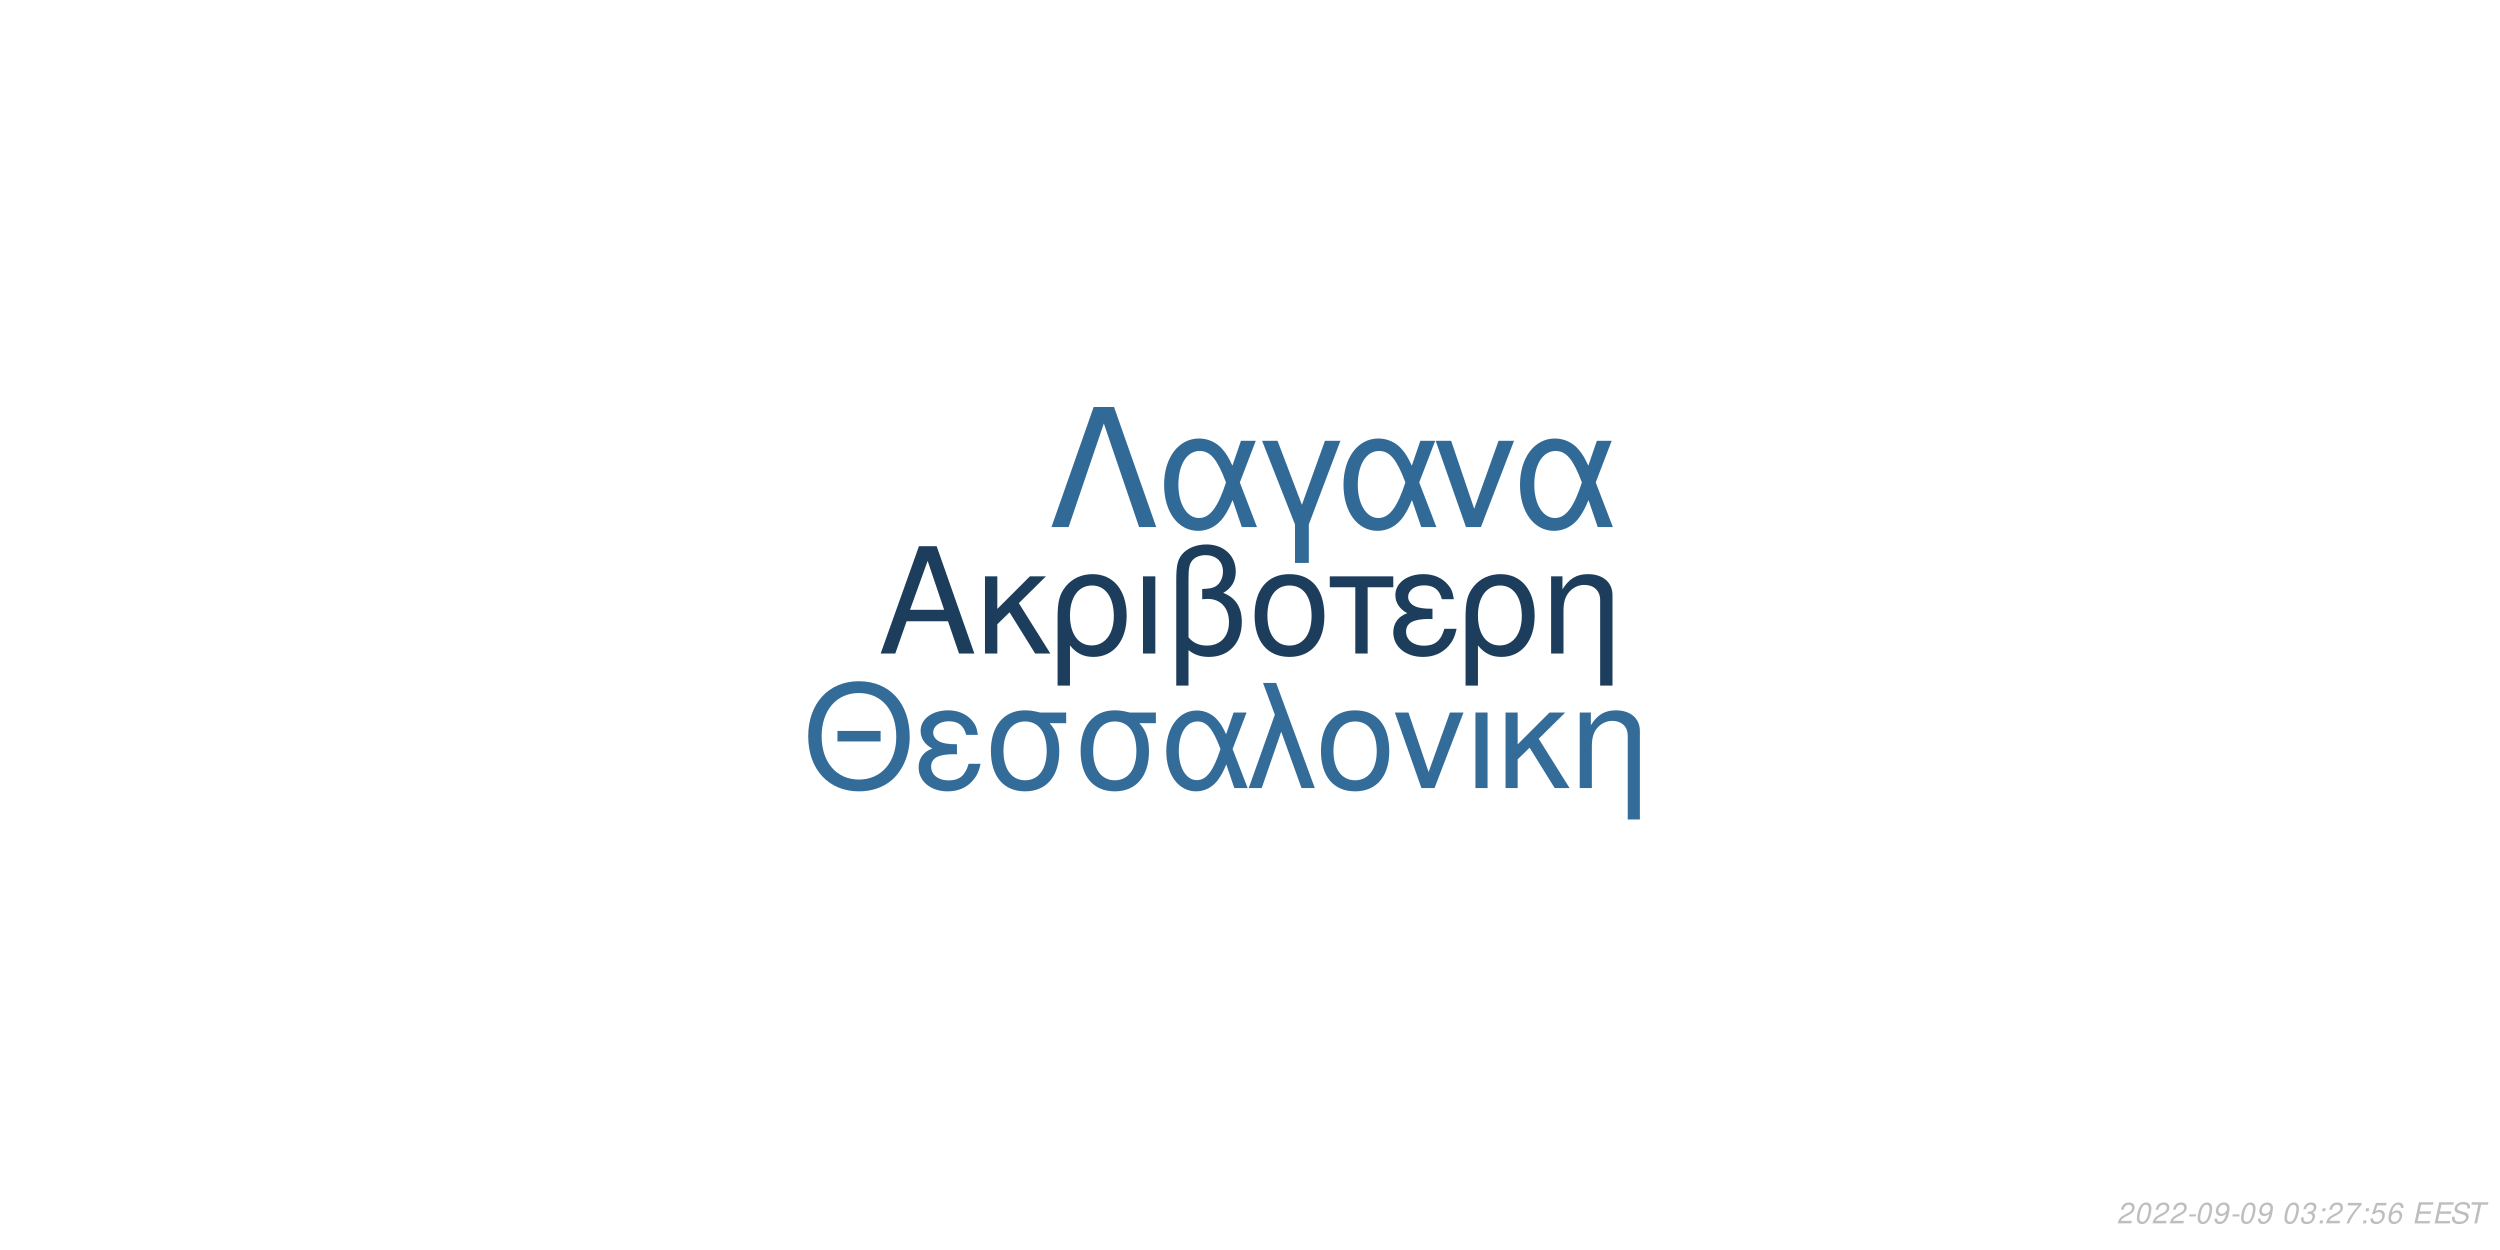
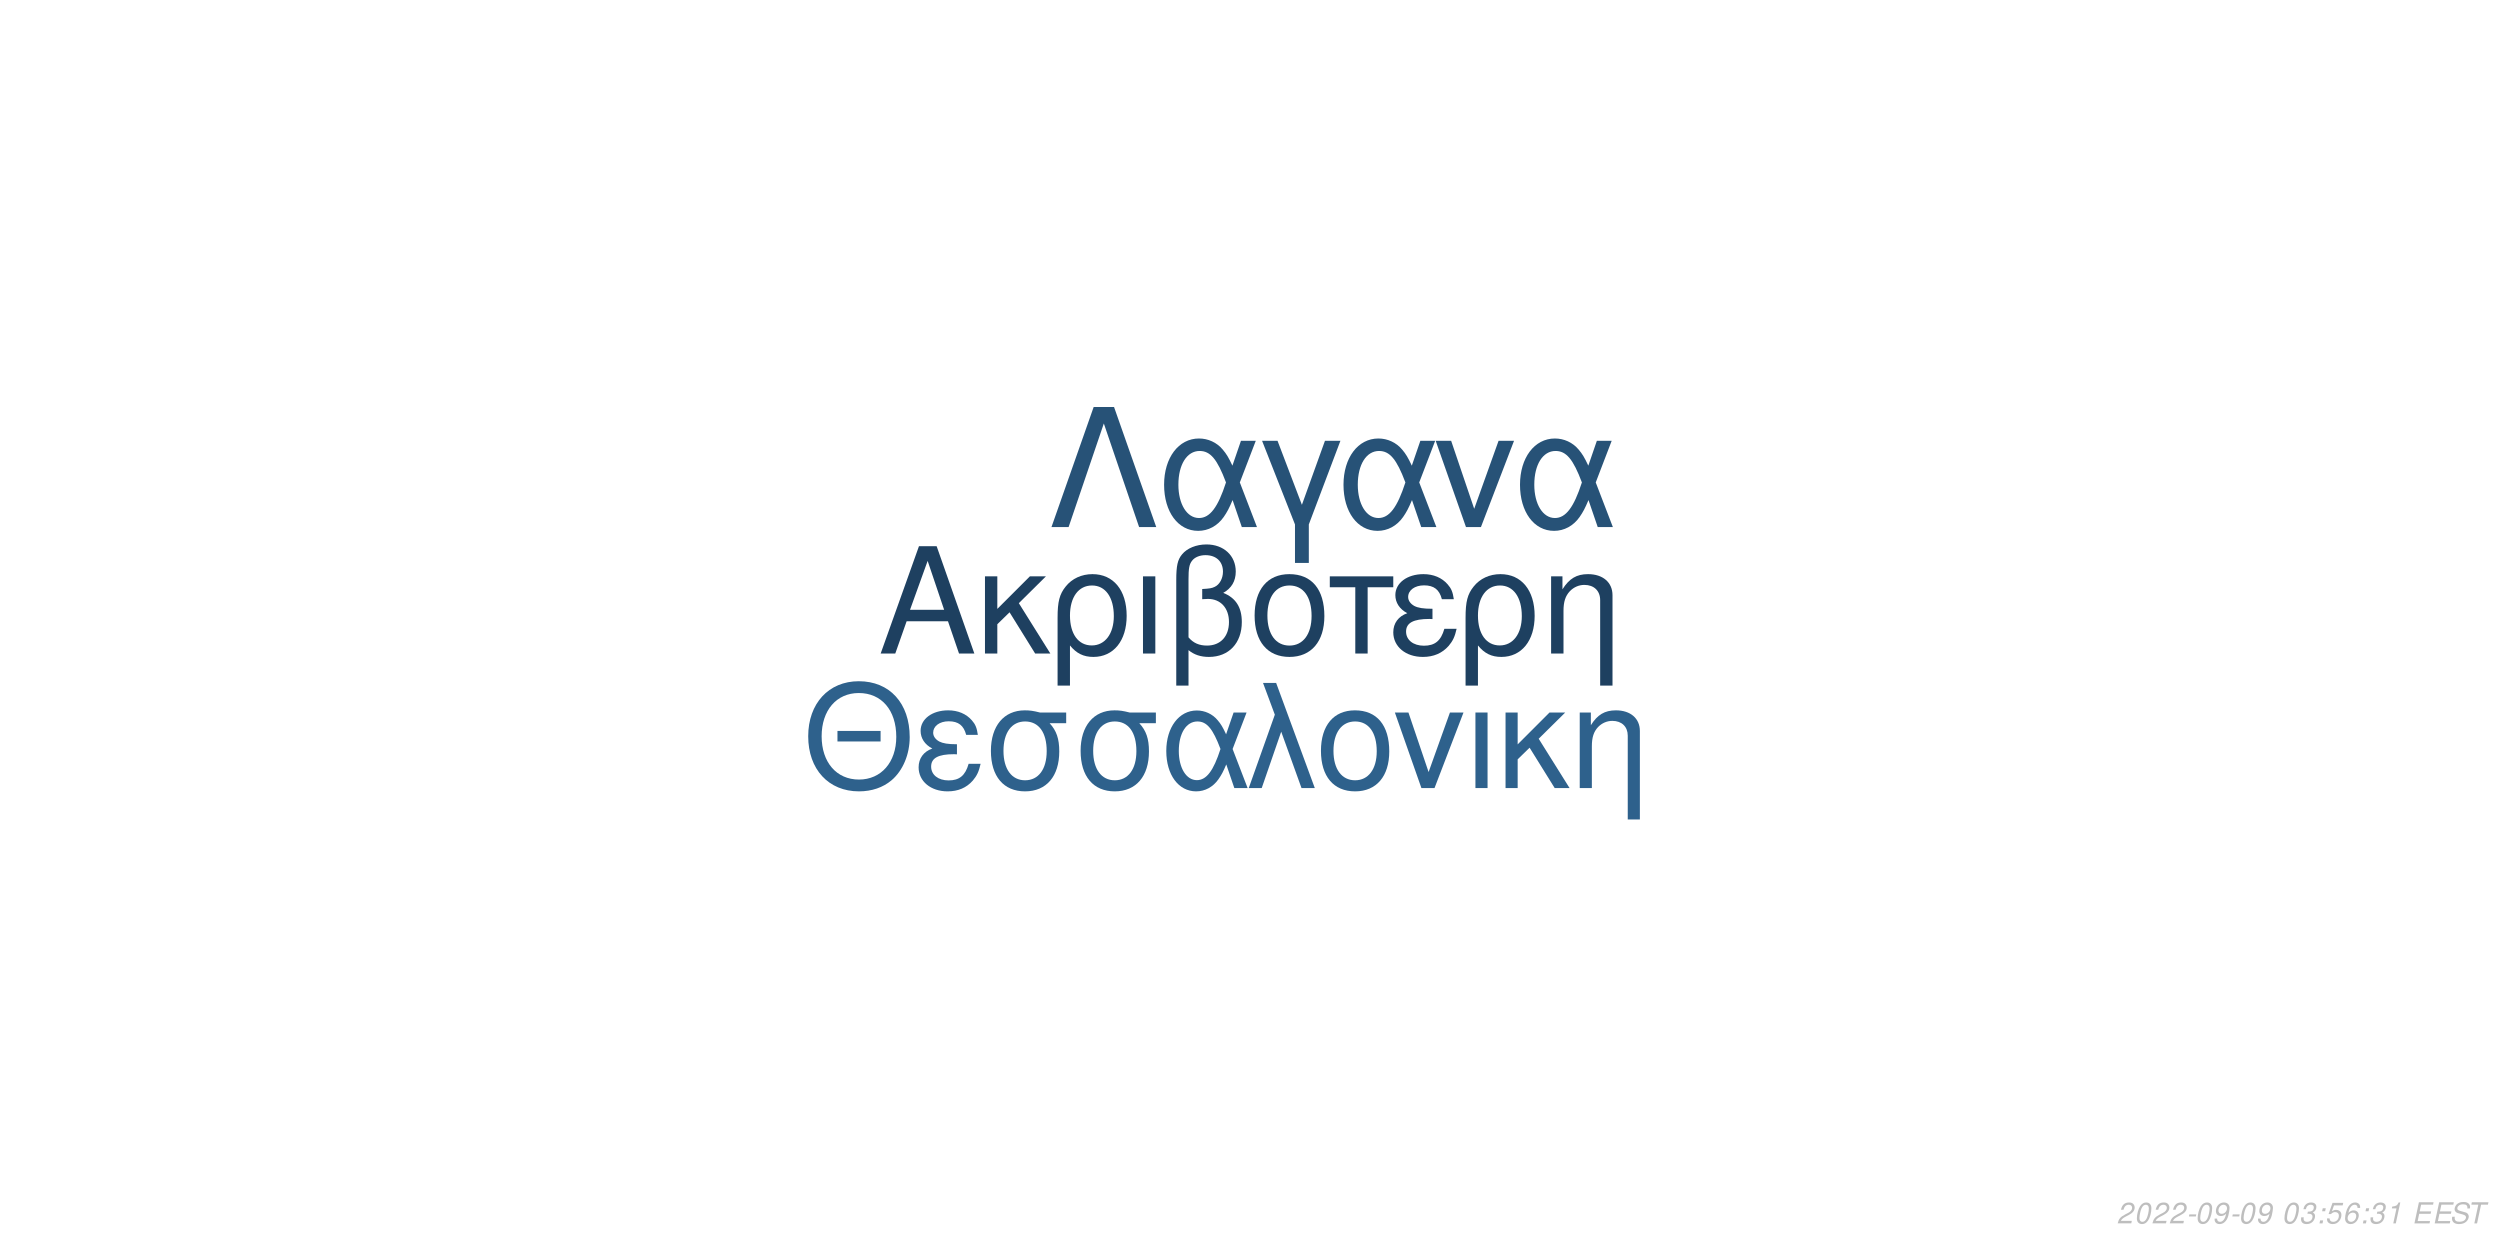
<svg xmlns="http://www.w3.org/2000/svg" xmlns:xlink="http://www.w3.org/1999/xlink" width="864pt" height="432pt" viewBox="0 0 864 432" version="1.1">
  <defs>
    <g>
      <symbol overflow="visible" id="glyph0-0">
        <path style="stroke:none;" d="" />
      </symbol>
      <symbol overflow="visible" id="glyph0-1">
        <path style="stroke:none;" d="M 24.125 -11.141 L 27.938 0 L 33.234 0 L 20.203 -37.094 L 14.094 -37.094 L 0.859 0 L 5.906 0 L 9.828 -11.141 Z M 22.797 -15.109 L 11 -15.109 L 17.094 -32.016 Z M 22.797 -15.109 " />
      </symbol>
      <symbol overflow="visible" id="glyph0-2">
        <path style="stroke:none;" d="M 7.172 -15.422 L 7.172 -26.672 L 2.906 -26.672 L 2.906 0 L 7.172 0 L 7.172 -10.125 L 11.406 -14.25 L 20.25 0 L 25.5 0 L 14.609 -17.406 L 23.969 -26.672 L 18.422 -26.672 Z M 7.172 -15.422 " />
      </symbol>
      <symbol overflow="visible" id="glyph0-3">
        <path style="stroke:none;" d="M 3 11.094 L 7.281 11.094 L 7.281 -2.797 C 9.516 -0.047 11.953 1.172 15.375 1.172 C 22.344 1.172 26.875 -4.422 26.875 -13.031 C 26.875 -21.891 22.297 -27.438 15.062 -27.438 C 11.297 -27.438 7.984 -25.906 5.797 -23.156 C 3.672 -20.516 3 -17.969 3 -12.359 Z M 14.906 -23.516 C 19.547 -23.516 22.438 -19.438 22.438 -12.922 C 22.438 -6.812 19.391 -2.797 14.812 -2.797 C 10.172 -2.797 7.281 -6.766 7.281 -13.125 C 7.281 -19.484 10.234 -23.516 14.906 -23.516 Z M 14.906 -23.516 " />
      </symbol>
      <symbol overflow="visible" id="glyph0-4">
        <path style="stroke:none;" d="M 3.516 0 L 7.781 0 L 7.781 -26.672 L 3.516 -26.672 Z M 3.516 0 " />
      </symbol>
      <symbol overflow="visible" id="glyph0-5">
        <path style="stroke:none;" d="M 4.016 11.094 L 8.25 11.094 L 8.25 -1.172 C 10.172 0.406 12.422 1.172 15.312 1.172 C 22.188 1.172 26.672 -3.609 26.672 -10.891 C 26.672 -15.984 24.578 -19.234 20.25 -20.969 C 23.109 -22.547 24.578 -25.031 24.578 -28.344 C 24.578 -33.844 20.406 -37.703 14.453 -37.703 C 10.938 -37.703 7.734 -36.391 6 -34.25 C 4.484 -32.422 4.016 -30.328 4.016 -25.391 Z M 8.25 -25.656 C 8.25 -29.359 8.5 -30.844 9.469 -32.062 C 10.375 -33.281 12.156 -34 14.094 -34 C 17.812 -34 20.156 -31.812 20.156 -28.297 C 20.156 -25.953 18.984 -23.812 17.297 -23.047 C 16.281 -22.547 15.469 -22.438 12.984 -22.297 L 12.984 -18.781 C 13.734 -18.828 14.344 -18.875 14.969 -18.875 C 19.344 -18.875 22.234 -15.719 22.234 -10.891 C 22.234 -5.906 19.281 -2.75 14.656 -2.75 C 11.953 -2.75 9.922 -3.609 8.25 -5.594 Z M 8.25 -25.656 " />
      </symbol>
      <symbol overflow="visible" id="glyph0-6">
        <path style="stroke:none;" d="M 14.094 -27.438 C 6.562 -27.438 2.094 -22.094 2.094 -13.125 C 2.094 -4.125 6.562 1.172 14.141 1.172 C 21.672 1.172 26.203 -4.172 26.203 -12.922 C 26.203 -22.188 21.828 -27.438 14.094 -27.438 Z M 14.141 -23.516 C 18.938 -23.516 21.781 -19.594 21.781 -12.984 C 21.781 -6.672 18.828 -2.75 14.141 -2.75 C 9.422 -2.75 6.516 -6.672 6.516 -13.125 C 6.516 -19.594 9.422 -23.516 14.141 -23.516 Z M 14.141 -23.516 " />
      </symbol>
      <symbol overflow="visible" id="glyph0-7">
        <path style="stroke:none;" d="M 7.891 0 L 12.156 0 L 12.156 -22.906 L 21.016 -22.906 L 21.016 -26.672 L -0.922 -26.672 L -0.922 -22.906 L 7.891 -22.906 Z M 7.891 0 " />
      </symbol>
      <symbol overflow="visible" id="glyph0-8">
        <path style="stroke:none;" d="M 14.562 -15.469 C 11.344 -15.469 9.562 -15.781 8.297 -16.438 C 6.922 -17.203 6.156 -18.328 6.156 -19.547 C 6.156 -21.891 8.453 -23.562 11.656 -23.562 C 15.062 -23.562 16.953 -22.094 17.812 -18.781 L 21.938 -18.781 C 21.578 -21.266 21.062 -22.5 19.797 -23.922 C 17.812 -26.203 14.906 -27.438 11.453 -27.438 C 5.797 -27.438 1.734 -24.375 1.734 -20.203 C 1.734 -17.609 3.156 -15.375 5.859 -13.938 C 2.797 -12.875 1.016 -10.484 1.016 -7.328 C 1.016 -2.391 5.297 1.172 11.25 1.172 C 14.969 1.172 17.906 -0.109 20.156 -2.641 C 21.578 -4.328 22.297 -5.797 22.906 -8.547 L 18.672 -8.547 C 17.5 -4.422 15.422 -2.703 11.609 -2.703 C 7.938 -2.703 5.438 -4.688 5.438 -7.578 C 5.438 -10.578 7.938 -11.953 13.484 -11.953 C 13.641 -11.953 14.094 -11.953 14.562 -11.906 Z M 14.562 -15.469 " />
      </symbol>
      <symbol overflow="visible" id="glyph0-9">
        <path style="stroke:none;" d="M 3.562 -26.672 L 3.562 0 L 7.844 0 L 7.844 -14.703 C 7.844 -17.906 8.5 -19.891 10.031 -21.531 C 11.406 -22.953 13.188 -23.719 15.062 -23.719 C 18.375 -23.719 20.516 -21.672 20.516 -18.469 L 20.516 11.094 L 24.781 11.094 L 24.781 -20.156 C 24.781 -24.578 21.469 -27.438 16.328 -27.438 C 12.359 -27.438 9.828 -25.906 7.484 -22.188 L 7.484 -26.672 Z M 3.562 -26.672 " />
      </symbol>
      <symbol overflow="visible" id="glyph1-0">
        <path style="stroke:none;" d="" />
      </symbol>
      <symbol overflow="visible" id="glyph1-1">
        <path style="stroke:none;" d="M 26.859 -19.734 L 11.953 -19.734 L 11.953 -16.094 L 26.859 -16.094 Z M 19.328 -36.922 C 8.922 -36.922 1.844 -29.25 1.844 -17.891 C 1.844 -6.484 8.875 1.141 19.391 1.141 C 23.812 1.141 27.703 -0.203 30.641 -2.688 C 34.578 -6.031 36.922 -11.656 36.922 -17.594 C 36.922 -29.297 30 -36.922 19.328 -36.922 Z M 19.328 -32.844 C 27.203 -32.844 32.281 -26.906 32.281 -17.688 C 32.281 -8.922 27.062 -2.938 19.391 -2.938 C 11.609 -2.938 6.484 -8.922 6.484 -17.891 C 6.484 -26.859 11.609 -32.844 19.328 -32.844 Z M 19.328 -32.844 " />
      </symbol>
      <symbol overflow="visible" id="glyph1-2">
        <path style="stroke:none;" d="M 14.25 -15.141 C 11.109 -15.141 9.375 -15.453 8.125 -16.094 C 6.781 -16.844 6.031 -17.938 6.031 -19.141 C 6.031 -21.422 8.266 -23.078 11.406 -23.078 C 14.75 -23.078 16.594 -21.625 17.438 -18.391 L 21.469 -18.391 C 21.125 -20.828 20.625 -22.031 19.391 -23.422 C 17.438 -25.656 14.594 -26.859 11.219 -26.859 C 5.688 -26.859 1.688 -23.875 1.688 -19.781 C 1.688 -17.234 3.094 -15.047 5.734 -13.656 C 2.734 -12.609 1 -10.266 1 -7.172 C 1 -2.344 5.188 1.141 11.016 1.141 C 14.656 1.141 17.547 -0.094 19.734 -2.594 C 21.125 -4.234 21.828 -5.688 22.422 -8.375 L 18.281 -8.375 C 17.141 -4.328 15.094 -2.641 11.359 -2.641 C 7.766 -2.641 5.328 -4.578 5.328 -7.422 C 5.328 -10.359 7.766 -11.703 13.203 -11.703 C 13.359 -11.703 13.797 -11.703 14.25 -11.656 Z M 14.25 -15.141 " />
      </symbol>
      <symbol overflow="visible" id="glyph1-3">
        <path style="stroke:none;" d="M 29 -26.109 L 19.938 -26.109 C 17.594 -26.703 16.438 -26.859 14.703 -26.859 C 7.469 -26.859 2.984 -21.469 2.984 -12.859 C 2.984 -4.031 7.375 1.141 14.797 1.141 C 22.172 1.141 26.609 -4.078 26.609 -12.656 C 26.609 -17.047 25.656 -19.828 23.266 -22.422 L 29 -22.422 Z M 14.797 -23.016 C 19.531 -23.016 22.266 -19.234 22.266 -12.75 C 22.266 -6.531 19.438 -2.688 14.797 -2.688 C 10.172 -2.688 7.328 -6.531 7.328 -12.859 C 7.328 -19.188 10.172 -23.016 14.797 -23.016 Z M 14.797 -23.016 " />
      </symbol>
      <symbol overflow="visible" id="glyph1-4">
        <path style="stroke:none;" d="M 29.344 -26.109 L 24.859 -26.109 L 22.266 -18.578 C 21.125 -21.031 20.484 -22.125 19.328 -23.469 C 17.547 -25.609 14.906 -26.812 12.156 -26.812 C 5.984 -26.812 1.594 -20.984 1.594 -12.812 C 1.594 -4.578 5.828 1.141 11.906 1.141 C 14.953 1.141 17.734 -0.344 19.625 -3.047 C 20.672 -4.531 21.281 -5.688 22.328 -8.172 L 25.109 0 L 29.703 0 L 24.516 -13.5 Z M 20.328 -13.5 C 17.891 -5.922 15.453 -2.734 12.156 -2.734 C 8.516 -2.734 5.922 -6.922 5.922 -12.812 C 5.922 -18.938 8.516 -23.016 12.359 -23.016 C 15.594 -23.016 17.688 -20.531 20.328 -13.5 Z M 20.328 -13.5 " />
      </symbol>
      <symbol overflow="visible" id="glyph1-5">
        <path style="stroke:none;" d="M 1.094 0 L 5.578 0 L 12.312 -19.484 L 19.328 0 L 23.922 0 L 10.562 -36.328 L 6.031 -36.328 L 10.109 -25.359 Z M 1.094 0 " />
      </symbol>
      <symbol overflow="visible" id="glyph1-6">
        <path style="stroke:none;" d="M 13.797 -26.859 C 6.422 -26.859 2.047 -21.625 2.047 -12.859 C 2.047 -4.031 6.422 1.141 13.859 1.141 C 21.234 1.141 25.656 -4.078 25.656 -12.656 C 25.656 -21.719 21.375 -26.859 13.797 -26.859 Z M 13.859 -23.016 C 18.531 -23.016 21.328 -19.188 21.328 -12.703 C 21.328 -6.531 18.438 -2.688 13.859 -2.688 C 9.219 -2.688 6.375 -6.531 6.375 -12.859 C 6.375 -19.188 9.219 -23.016 13.859 -23.016 Z M 13.859 -23.016 " />
      </symbol>
      <symbol overflow="visible" id="glyph1-7">
        <path style="stroke:none;" d="M 14.297 0 L 24.312 -26.109 L 19.625 -26.109 L 12.25 -5.531 L 5.281 -26.109 L 0.594 -26.109 L 9.766 0 Z M 14.297 0 " />
      </symbol>
      <symbol overflow="visible" id="glyph1-8">
        <path style="stroke:none;" d="M 3.438 0 L 7.625 0 L 7.625 -26.109 L 3.438 -26.109 Z M 3.438 0 " />
      </symbol>
      <symbol overflow="visible" id="glyph1-9">
        <path style="stroke:none;" d="M 7.031 -15.094 L 7.031 -26.109 L 2.844 -26.109 L 2.844 0 L 7.031 0 L 7.031 -9.922 L 11.156 -13.953 L 19.828 0 L 24.969 0 L 14.297 -17.047 L 23.469 -26.109 L 18.031 -26.109 Z M 7.031 -15.094 " />
      </symbol>
      <symbol overflow="visible" id="glyph1-10">
        <path style="stroke:none;" d="M 3.484 -26.109 L 3.484 0 L 7.672 0 L 7.672 -14.406 C 7.672 -17.547 8.328 -19.484 9.812 -21.078 C 11.156 -22.469 12.906 -23.219 14.75 -23.219 C 17.984 -23.219 20.078 -21.234 20.078 -18.094 L 20.078 10.859 L 24.266 10.859 L 24.266 -19.734 C 24.266 -24.062 21.031 -26.859 16 -26.859 C 12.109 -26.859 9.609 -25.359 7.328 -21.719 L 7.328 -26.109 Z M 3.484 -26.109 " />
      </symbol>
      <symbol overflow="visible" id="glyph2-0">
        <path style="stroke:none;" d="" />
      </symbol>
      <symbol overflow="visible" id="glyph2-1">
        <path style="stroke:none;" d="M 22.531 -41.484 L 15.484 -41.484 L 0.906 0 L 6.828 0 L 19 -35.797 L 31.188 0 L 37.109 0 Z M 22.531 -41.484 " />
      </symbol>
      <symbol overflow="visible" id="glyph2-2">
        <path style="stroke:none;" d="M 33.516 -29.812 L 28.391 -29.812 L 25.438 -21.219 C 24.125 -24.016 23.391 -25.266 22.078 -26.797 C 20.031 -29.25 17.016 -30.609 13.891 -30.609 C 6.828 -30.609 1.828 -23.953 1.828 -14.625 C 1.828 -5.234 6.656 1.312 13.594 1.312 C 17.078 1.312 20.266 -0.391 22.422 -3.469 C 23.609 -5.172 24.297 -6.484 25.5 -9.328 L 28.688 0 L 33.922 0 L 28 -15.422 Z M 23.219 -15.422 C 20.422 -6.766 17.641 -3.125 13.891 -3.125 C 9.734 -3.125 6.766 -7.906 6.766 -14.625 C 6.766 -21.625 9.734 -26.297 14.109 -26.297 C 17.812 -26.297 20.203 -23.453 23.219 -15.422 Z M 23.219 -15.422 " />
      </symbol>
      <symbol overflow="visible" id="glyph2-3">
        <path style="stroke:none;" d="M 12.062 12.406 L 16.844 12.406 L 16.844 -0.906 L 27.766 -29.812 L 22.422 -29.812 L 14.453 -7.688 L 6.031 -29.812 L 0.688 -29.812 L 12.062 -0.906 Z M 12.062 12.406 " />
      </symbol>
      <symbol overflow="visible" id="glyph2-4">
        <path style="stroke:none;" d="M 16.328 0 L 27.766 -29.812 L 22.422 -29.812 L 14 -6.312 L 6.031 -29.812 L 0.688 -29.812 L 11.156 0 Z M 16.328 0 " />
      </symbol>
      <symbol overflow="visible" id="glyph3-0">
        <path style="stroke:none;" d="" />
      </symbol>
      <symbol overflow="visible" id="glyph3-1">
        <path style="stroke:none;" d="M 5.234 -0.875 L 1.469 -0.875 C 1.641 -1.375 2.203 -1.891 3.109 -2.344 L 4.234 -2.938 C 5.562 -3.625 6.219 -4.469 6.219 -5.484 C 6.219 -5.938 6.062 -6.359 5.797 -6.656 C 5.469 -7.047 4.984 -7.234 4.312 -7.234 C 2.766 -7.234 1.891 -6.453 1.484 -4.734 L 2.375 -4.734 C 2.484 -5.188 2.609 -5.484 2.797 -5.75 C 3.094 -6.203 3.609 -6.453 4.188 -6.453 C 4.891 -6.453 5.344 -6.031 5.344 -5.375 C 5.344 -4.703 4.859 -4.094 4.016 -3.656 L 2.984 -3.125 C 1.234 -2.188 0.797 -1.656 0.344 -0.016 L 5.047 -0.016 Z M 5.234 -0.875 " />
      </symbol>
      <symbol overflow="visible" id="glyph3-2">
        <path style="stroke:none;" d="M 4.203 -7.234 C 3.375 -7.234 2.688 -6.812 2.125 -5.984 C 1.484 -5.047 0.984 -3.188 0.984 -1.734 C 0.984 -1.109 1.172 -0.562 1.484 -0.266 C 1.797 0.047 2.281 0.234 2.766 0.234 C 3.625 0.234 4.281 -0.156 4.859 -1.016 C 5.516 -1.953 6 -3.797 6 -5.266 C 6 -6.5 5.328 -7.234 4.203 -7.234 Z M 4.094 -6.453 C 4.734 -6.453 5.125 -5.984 5.125 -5.156 C 5.125 -4.203 4.781 -2.625 4.406 -1.812 C 3.984 -0.938 3.516 -0.547 2.875 -0.547 C 2.25 -0.547 1.875 -1.031 1.875 -1.828 C 1.875 -2.797 2.203 -4.344 2.594 -5.203 C 2.984 -6.047 3.453 -6.453 4.094 -6.453 Z M 4.094 -6.453 " />
      </symbol>
      <symbol overflow="visible" id="glyph3-3">
        <path style="stroke:none;" d="M 3.516 -3.125 L 1.125 -3.125 L 0.969 -2.406 L 3.359 -2.406 Z M 3.516 -3.125 " />
      </symbol>
      <symbol overflow="visible" id="glyph3-4">
        <path style="stroke:none;" d="M 0.844 -1.656 C 0.844 -1.547 0.844 -1.438 0.844 -1.375 C 0.844 -0.406 1.531 0.234 2.578 0.234 C 3.203 0.234 3.766 0.016 4.297 -0.438 C 4.938 -1 5.312 -1.656 5.594 -2.719 C 5.844 -3.672 6.016 -4.766 6.016 -5.375 C 6.016 -5.844 5.844 -6.328 5.547 -6.656 C 5.203 -7.031 4.703 -7.234 4.062 -7.234 C 2.516 -7.234 1.297 -5.938 1.297 -4.266 C 1.297 -3.203 1.984 -2.547 3.047 -2.547 C 3.484 -2.547 3.953 -2.672 4.281 -2.891 C 4.406 -2.984 4.547 -3.078 4.828 -3.344 C 4.438 -1.484 3.703 -0.547 2.703 -0.547 C 2.109 -0.547 1.719 -0.938 1.719 -1.547 L 1.719 -1.656 Z M 3.953 -6.453 C 4.625 -6.453 5.141 -5.953 5.141 -5.281 C 5.141 -4.188 4.312 -3.312 3.297 -3.312 C 2.594 -3.312 2.172 -3.734 2.172 -4.453 C 2.172 -5.562 2.984 -6.453 3.953 -6.453 Z M 3.953 -6.453 " />
      </symbol>
      <symbol overflow="visible" id="glyph3-5">
        <path style="stroke:none;" d="" />
      </symbol>
      <symbol overflow="visible" id="glyph3-6">
        <path style="stroke:none;" d="M 2.922 -3.312 C 3.125 -3.344 3.234 -3.344 3.375 -3.344 C 4.203 -3.344 4.688 -3 4.688 -2.406 C 4.688 -1.312 3.906 -0.547 2.781 -0.547 C 2.047 -0.547 1.594 -0.938 1.594 -1.562 C 1.594 -1.719 1.609 -1.844 1.656 -2.094 L 0.766 -2.094 C 0.734 -1.797 0.719 -1.641 0.719 -1.469 C 0.719 -0.375 1.406 0.234 2.641 0.234 C 3.547 0.234 4.297 -0.078 4.812 -0.656 C 5.266 -1.156 5.562 -1.875 5.562 -2.547 C 5.562 -3.125 5.344 -3.453 4.797 -3.734 C 5.641 -4.234 6.016 -4.844 6.016 -5.734 C 6.016 -6.656 5.312 -7.234 4.203 -7.234 C 3.375 -7.234 2.672 -6.938 2.188 -6.375 C 1.891 -6.031 1.703 -5.641 1.516 -4.906 L 2.391 -4.906 C 2.5 -5.359 2.594 -5.594 2.734 -5.812 C 3.047 -6.234 3.516 -6.453 4.078 -6.453 C 4.734 -6.453 5.141 -6.125 5.141 -5.578 C 5.141 -5.188 5.016 -4.797 4.797 -4.547 C 4.516 -4.234 4 -4.062 3.266 -4.062 L 3.078 -4.062 Z M 2.922 -3.312 " />
      </symbol>
      <symbol overflow="visible" id="glyph3-7">
        <path style="stroke:none;" d="M 2.359 -1.031 L 1.312 -1.031 L 1.094 0 L 2.141 0 Z M 3.266 -5.234 L 2.219 -5.234 L 2 -4.203 L 3.047 -4.203 Z M 3.266 -5.234 " />
      </symbol>
      <symbol overflow="visible" id="glyph3-8">
-         <path style="stroke:none;" d="M 6.703 -7.094 L 1.953 -7.094 L 1.766 -6.219 L 5.594 -6.219 C 3.344 -3.688 2.266 -2.109 1.375 0 L 2.344 0 C 3.031 -1.906 4.828 -4.594 6.547 -6.281 Z M 6.703 -7.094 " />
+         <path style="stroke:none;" d="M 6.297 -7.094 L 2.594 -7.094 L 1.234 -3.234 L 2.047 -3.234 C 2.656 -3.766 2.938 -3.906 3.531 -3.906 C 4.328 -3.906 4.797 -3.453 4.797 -2.688 C 4.797 -1.438 3.969 -0.547 2.828 -0.547 C 2.031 -0.547 1.609 -0.938 1.578 -1.734 L 0.703 -1.734 L 0.703 -1.516 C 0.703 -0.938 0.844 -0.547 1.188 -0.266 C 1.562 0.062 2.078 0.234 2.703 0.234 C 3.656 0.234 4.391 -0.156 4.984 -0.922 C 5.422 -1.5 5.672 -2.234 5.672 -2.953 C 5.672 -4 4.938 -4.672 3.812 -4.672 C 3.328 -4.672 2.906 -4.547 2.406 -4.234 L 3.109 -6.219 L 6.109 -6.219 Z M 6.297 -7.094 " />
      </symbol>
      <symbol overflow="visible" id="glyph3-9">
-         <path style="stroke:none;" d="M 6.297 -7.094 L 2.594 -7.094 L 1.234 -3.234 L 2.047 -3.234 C 2.656 -3.766 2.938 -3.906 3.531 -3.906 C 4.328 -3.906 4.797 -3.453 4.797 -2.688 C 4.797 -1.438 3.969 -0.547 2.828 -0.547 C 2.031 -0.547 1.609 -0.938 1.578 -1.734 L 0.703 -1.734 L 0.703 -1.516 C 0.703 -0.938 0.844 -0.547 1.188 -0.266 C 1.562 0.062 2.078 0.234 2.703 0.234 C 3.656 0.234 4.391 -0.156 4.984 -0.922 C 5.422 -1.5 5.672 -2.234 5.672 -2.953 C 5.672 -4 4.938 -4.672 3.812 -4.672 C 3.328 -4.672 2.906 -4.547 2.406 -4.234 L 3.109 -6.219 L 6.109 -6.219 Z M 6.297 -7.094 " />
+         <path style="stroke:none;" d="M 6.125 -5.344 L 6.141 -5.625 C 6.141 -6.609 5.453 -7.234 4.391 -7.234 C 3.438 -7.234 2.641 -6.719 2.016 -5.703 C 1.422 -4.781 0.938 -2.953 0.938 -1.688 C 0.938 -0.516 1.688 0.234 2.859 0.234 C 3.703 0.234 4.438 -0.156 5 -0.875 C 5.406 -1.422 5.672 -2.156 5.672 -2.766 C 5.672 -3.812 4.969 -4.5 3.906 -4.5 C 3.234 -4.5 2.672 -4.234 2.094 -3.625 C 2.406 -5.375 3.234 -6.453 4.25 -6.453 C 4.703 -6.453 5.062 -6.234 5.172 -5.844 C 5.203 -5.719 5.234 -5.578 5.25 -5.344 Z M 3.656 -3.734 C 4.344 -3.734 4.797 -3.281 4.797 -2.625 C 4.797 -1.469 3.984 -0.547 2.984 -0.547 C 2.297 -0.547 1.812 -1.047 1.812 -1.766 C 1.812 -2.859 2.625 -3.734 3.656 -3.734 Z M 3.656 -3.734 " />
      </symbol>
      <symbol overflow="visible" id="glyph3-10">
-         <path style="stroke:none;" d="M 6.125 -5.344 L 6.141 -5.625 C 6.141 -6.609 5.453 -7.234 4.391 -7.234 C 3.438 -7.234 2.641 -6.719 2.016 -5.703 C 1.422 -4.781 0.938 -2.953 0.938 -1.688 C 0.938 -0.516 1.688 0.234 2.859 0.234 C 3.703 0.234 4.438 -0.156 5 -0.875 C 5.406 -1.422 5.672 -2.156 5.672 -2.766 C 5.672 -3.812 4.969 -4.5 3.906 -4.5 C 3.234 -4.5 2.672 -4.234 2.094 -3.625 C 2.406 -5.375 3.234 -6.453 4.25 -6.453 C 4.703 -6.453 5.062 -6.234 5.172 -5.844 C 5.203 -5.719 5.234 -5.578 5.25 -5.344 Z M 3.656 -3.734 C 4.344 -3.734 4.797 -3.281 4.797 -2.625 C 4.797 -1.469 3.984 -0.547 2.984 -0.547 C 2.297 -0.547 1.812 -1.047 1.812 -1.766 C 1.812 -2.859 2.625 -3.734 3.656 -3.734 Z M 3.656 -3.734 " />
+         <path style="stroke:none;" d="M 3.703 -5.188 L 2.594 0 L 3.469 0 L 5.016 -7.234 L 4.438 -7.234 C 3.906 -6.156 3.688 -6.016 2.234 -5.812 L 2.109 -5.188 Z M 3.703 -5.188 " />
      </symbol>
      <symbol overflow="visible" id="glyph3-11">
        <path style="stroke:none;" d="M 2.547 -3.312 L 6.5 -3.312 L 6.688 -4.141 L 2.719 -4.141 L 3.219 -6.469 L 7.344 -6.469 L 7.516 -7.297 L 2.453 -7.297 L 0.906 0 L 6.125 0 L 6.297 -0.812 L 2.016 -0.812 Z M 2.547 -3.312 " />
      </symbol>
      <symbol overflow="visible" id="glyph3-12">
        <path style="stroke:none;" d="M 7.062 -5.156 C 7.125 -5.438 7.141 -5.562 7.141 -5.703 C 7.141 -6.156 6.938 -6.594 6.594 -6.891 C 6.188 -7.25 5.656 -7.406 4.875 -7.406 C 3.844 -7.406 3.047 -7.125 2.5 -6.562 C 2.094 -6.141 1.781 -5.438 1.781 -4.922 C 1.781 -4.297 2.219 -3.766 2.891 -3.562 L 4.594 -3.094 C 5.406 -2.859 5.734 -2.578 5.734 -2.094 C 5.734 -1.781 5.547 -1.406 5.266 -1.141 C 4.844 -0.766 4.266 -0.578 3.453 -0.578 C 2.328 -0.578 1.812 -0.984 1.812 -1.906 C 1.812 -2.047 1.812 -2.125 1.844 -2.312 L 0.984 -2.312 C 0.906 -2.062 0.891 -1.906 0.891 -1.688 C 0.891 -0.484 1.797 0.234 3.297 0.234 C 4.359 0.234 5.234 -0.062 5.812 -0.609 C 6.344 -1.078 6.688 -1.797 6.688 -2.375 C 6.688 -2.641 6.609 -2.906 6.453 -3.156 C 6.234 -3.5 5.938 -3.703 5.469 -3.828 L 3.75 -4.312 C 2.984 -4.547 2.734 -4.734 2.734 -5.188 C 2.734 -5.547 2.875 -5.844 3.188 -6.109 C 3.547 -6.438 4.031 -6.594 4.703 -6.594 C 5.266 -6.594 5.688 -6.484 5.906 -6.297 C 6.094 -6.125 6.219 -5.797 6.219 -5.516 C 6.219 -5.422 6.203 -5.344 6.188 -5.156 Z M 7.062 -5.156 " />
      </symbol>
      <symbol overflow="visible" id="glyph3-13">
        <path style="stroke:none;" d="M 4.938 -6.469 L 7.312 -6.469 L 7.484 -7.297 L 1.75 -7.297 L 1.578 -6.469 L 3.984 -6.469 L 2.609 0 L 3.547 0 Z M 4.938 -6.469 " />
      </symbol>
    </g>
  </defs>
  <g id="surface1">
    <rect x="0" y="0" width="864" height="432" style="fill:rgb(100%,100%,100%);fill-opacity:1;stroke:none;" />
-     <g style="fill:rgb(10.98%,23.922%,35.686%);fill-opacity:1;">
+     <g style="fill:rgb(11.765%,25.098%,37.647%);fill-opacity:1;">
      <use xlink:href="#glyph0-1" x="303.5" y="225.861" />
      <use xlink:href="#glyph0-2" x="337.5" y="225.861" />
      <use xlink:href="#glyph0-3" x="362.5" y="225.861" />
      <use xlink:href="#glyph0-4" x="391.5" y="225.861" />
      <use xlink:href="#glyph0-5" x="402.5" y="225.861" />
      <use xlink:href="#glyph0-6" x="431.5" y="225.861" />
      <use xlink:href="#glyph0-7" x="460.5" y="225.861" />
      <use xlink:href="#glyph0-8" x="480.5" y="225.861" />
      <use xlink:href="#glyph0-3" x="503.5" y="225.861" />
      <use xlink:href="#glyph0-9" x="532.5" y="225.861" />
    </g>
-     <g style="fill:rgb(20%,41.961%,60%);fill-opacity:1;">
+     <g style="fill:rgb(18.039%,38.039%,54.902%);fill-opacity:1;">
      <use xlink:href="#glyph1-1" x="277.473" y="272.354" />
      <use xlink:href="#glyph1-2" x="316.473" y="272.354" />
      <use xlink:href="#glyph1-3" x="339.473" y="272.354" />
      <use xlink:href="#glyph1-3" x="370.473" y="272.354" />
      <use xlink:href="#glyph1-4" x="401.473" y="272.354" />
      <use xlink:href="#glyph1-5" x="430.473" y="272.354" />
      <use xlink:href="#glyph1-6" x="454.473" y="272.354" />
      <use xlink:href="#glyph1-7" x="481.473" y="272.354" />
      <use xlink:href="#glyph1-8" x="506.473" y="272.354" />
      <use xlink:href="#glyph1-9" x="517.473" y="272.354" />
      <use xlink:href="#glyph1-10" x="542.473" y="272.354" />
    </g>
-     <g style="fill:rgb(19.608%,41.569%,59.216%);fill-opacity:1;">
+     <g style="fill:rgb(15.294%,32.157%,46.667%);fill-opacity:1;">
      <use xlink:href="#glyph2-1" x="362.484" y="182.152" />
      <use xlink:href="#glyph2-2" x="400.484" y="182.152" />
      <use xlink:href="#glyph2-3" x="435.484" y="182.152" />
      <use xlink:href="#glyph2-2" x="462.484" y="182.152" />
      <use xlink:href="#glyph2-4" x="495.484" y="182.152" />
      <use xlink:href="#glyph2-2" x="523.484" y="182.152" />
    </g>
    <g style="fill:rgb(74.51%,74.51%,74.51%);fill-opacity:1;">
      <use xlink:href="#glyph3-1" x="731.52" y="422.81" />
      <use xlink:href="#glyph3-2" x="737.52" y="422.81" />
      <use xlink:href="#glyph3-1" x="743.52" y="422.81" />
      <use xlink:href="#glyph3-1" x="749.52" y="422.81" />
      <use xlink:href="#glyph3-3" x="755.52" y="422.81" />
      <use xlink:href="#glyph3-2" x="758.52" y="422.81" />
      <use xlink:href="#glyph3-4" x="764.52" y="422.81" />
      <use xlink:href="#glyph3-3" x="770.52" y="422.81" />
      <use xlink:href="#glyph3-2" x="773.52" y="422.81" />
      <use xlink:href="#glyph3-4" x="779.52" y="422.81" />
      <use xlink:href="#glyph3-5" x="785.52" y="422.81" />
      <use xlink:href="#glyph3-2" x="788.52" y="422.81" />
      <use xlink:href="#glyph3-6" x="794.52" y="422.81" />
      <use xlink:href="#glyph3-7" x="800.52" y="422.81" />
-       <use xlink:href="#glyph3-1" x="803.52" y="422.81" />
-       <use xlink:href="#glyph3-8" x="809.52" y="422.81" />
+       <use xlink:href="#glyph3-8" x="803.52" y="422.81" />
+       <use xlink:href="#glyph3-9" x="809.52" y="422.81" />
      <use xlink:href="#glyph3-7" x="815.52" y="422.81" />
-       <use xlink:href="#glyph3-9" x="818.52" y="422.81" />
+       <use xlink:href="#glyph3-6" x="818.52" y="422.81" />
      <use xlink:href="#glyph3-10" x="824.52" y="422.81" />
      <use xlink:href="#glyph3-5" x="830.52" y="422.81" />
      <use xlink:href="#glyph3-11" x="833.52" y="422.81" />
      <use xlink:href="#glyph3-11" x="840.52" y="422.81" />
      <use xlink:href="#glyph3-12" x="846.52" y="422.81" />
      <use xlink:href="#glyph3-13" x="852.52" y="422.81" />
    </g>
  </g>
</svg>
